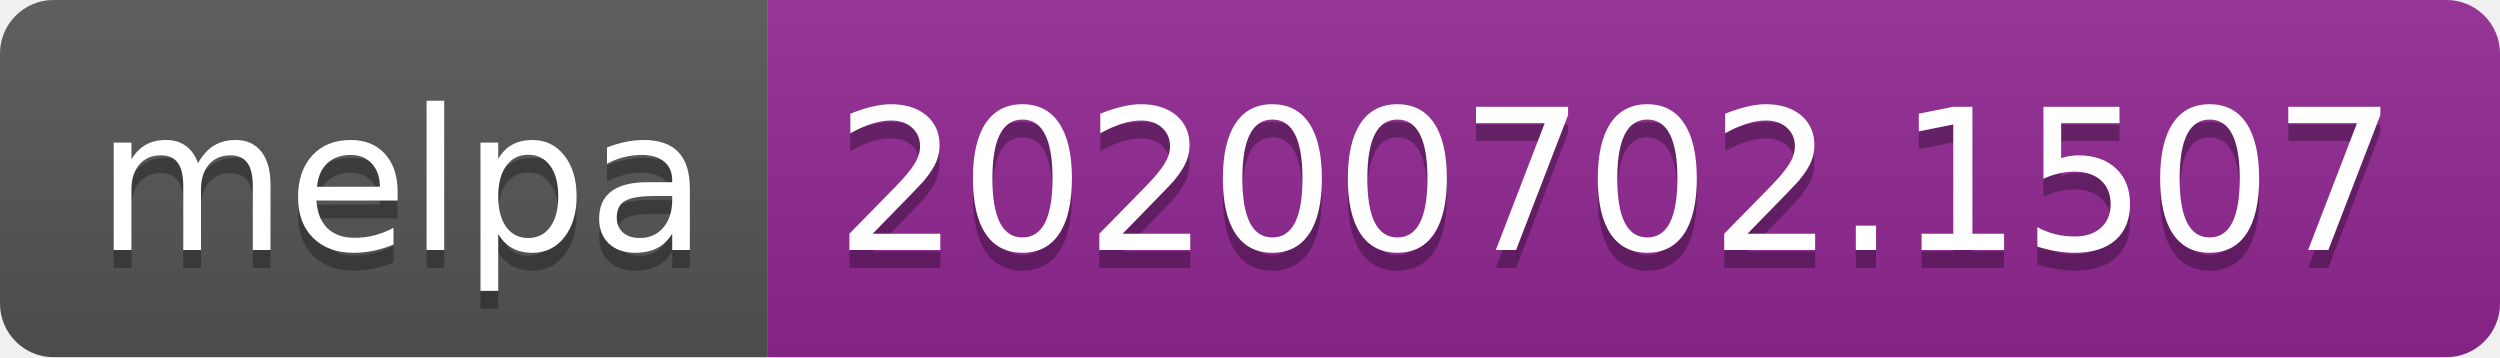
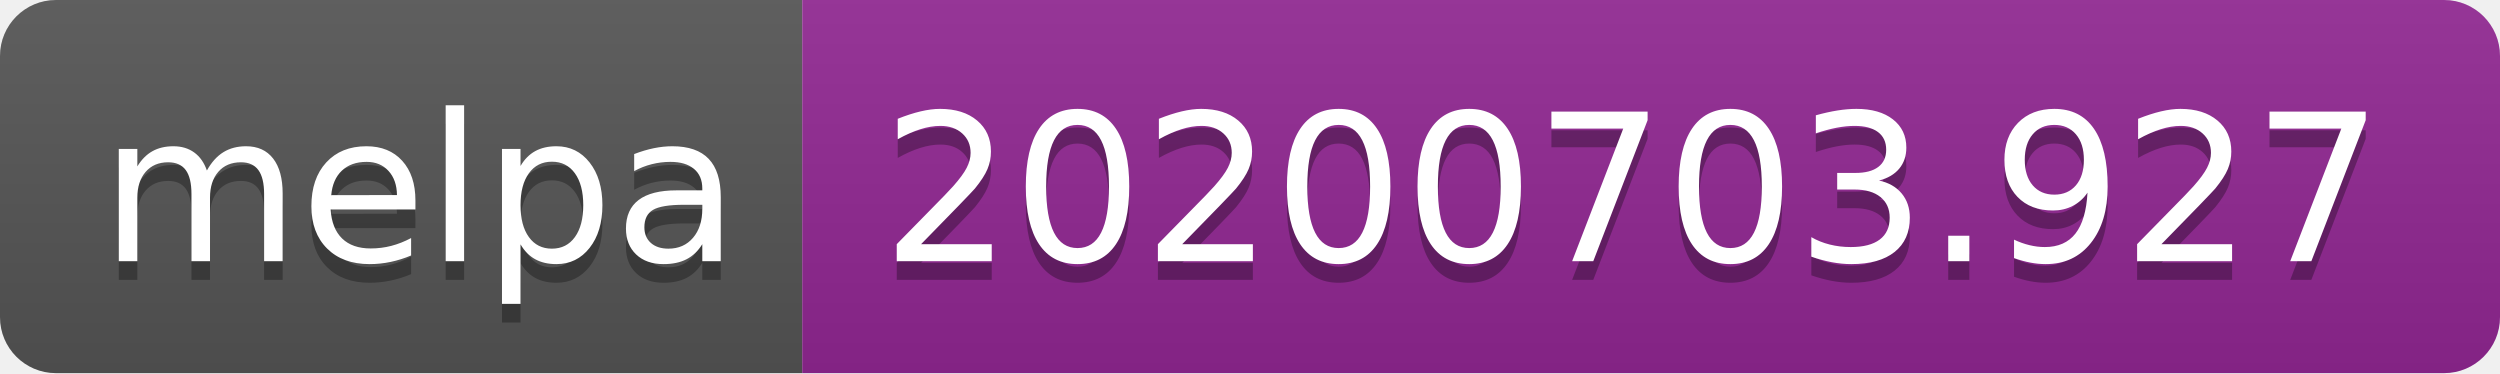
- <svg xmlns="http://www.w3.org/2000/svg" width="140" height="20">
+ <svg xmlns="http://www.w3.org/2000/svg" width="134" height="20">
  <linearGradient id="s" x2="0" y2="100%">
    <stop offset="0" stop-color="#bbb" stop-opacity=".1" />
    <stop offset="1" stop-opacity=".1" />
  </linearGradient>
  <clipPath id="r">
-     <rect width="140" height="20" rx="3" fill="#fff" />
+     <rect width="134" height="20" rx="3" fill="#fff" />
  </clipPath>
  <g clip-path="url(#r)">
    <rect width="43" height="20" fill="#555" />
-     <rect x="43" width="97" height="20" fill="#922793" />
-     <rect width="140" height="20" fill="url(#s)" />
+     <rect x="43" width="91" height="20" fill="#922793" />
+     <rect width="134" height="20" fill="url(#s)" />
  </g>
  <g fill="#fff" text-anchor="middle" font-family="Verdana,Geneva,DejaVu Sans,sans-serif" text-rendering="geometricPrecision" font-size="110">
    <text x="225" y="150" fill="#010101" fill-opacity=".3" transform="scale(.1)" textLength="330">melpa</text>
    <text x="225" y="140" transform="scale(.1)" textLength="330">melpa</text>
-     <text x="905" y="150" fill="#010101" fill-opacity=".3" transform="scale(.1)" textLength="870">20200702.1507</text>
-     <text x="905" y="140" transform="scale(.1)" textLength="870">20200702.1507</text>
+     <text x="875" y="150" fill="#010101" fill-opacity=".3" transform="scale(.1)" textLength="810">20200703.927</text>
+     <text x="875" y="140" transform="scale(.1)" textLength="810">20200703.927</text>
  </g>
</svg>
